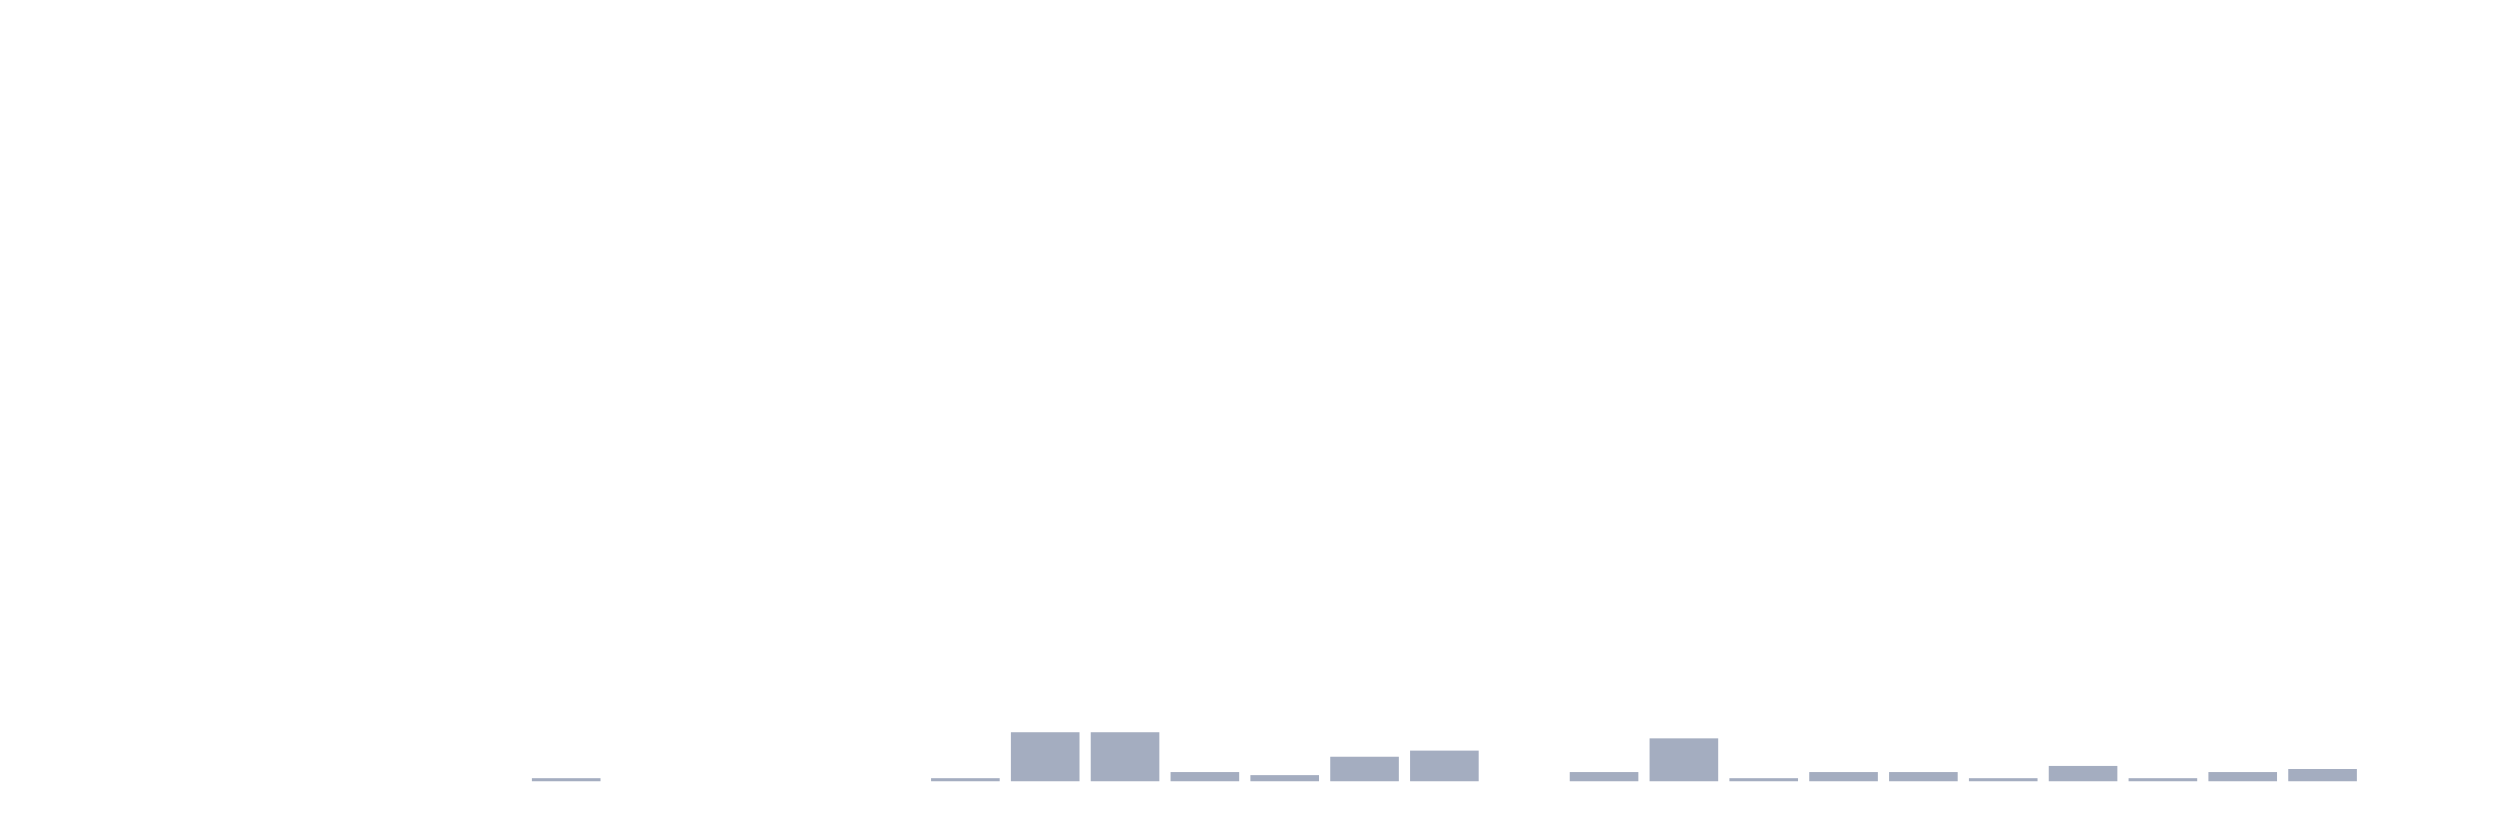
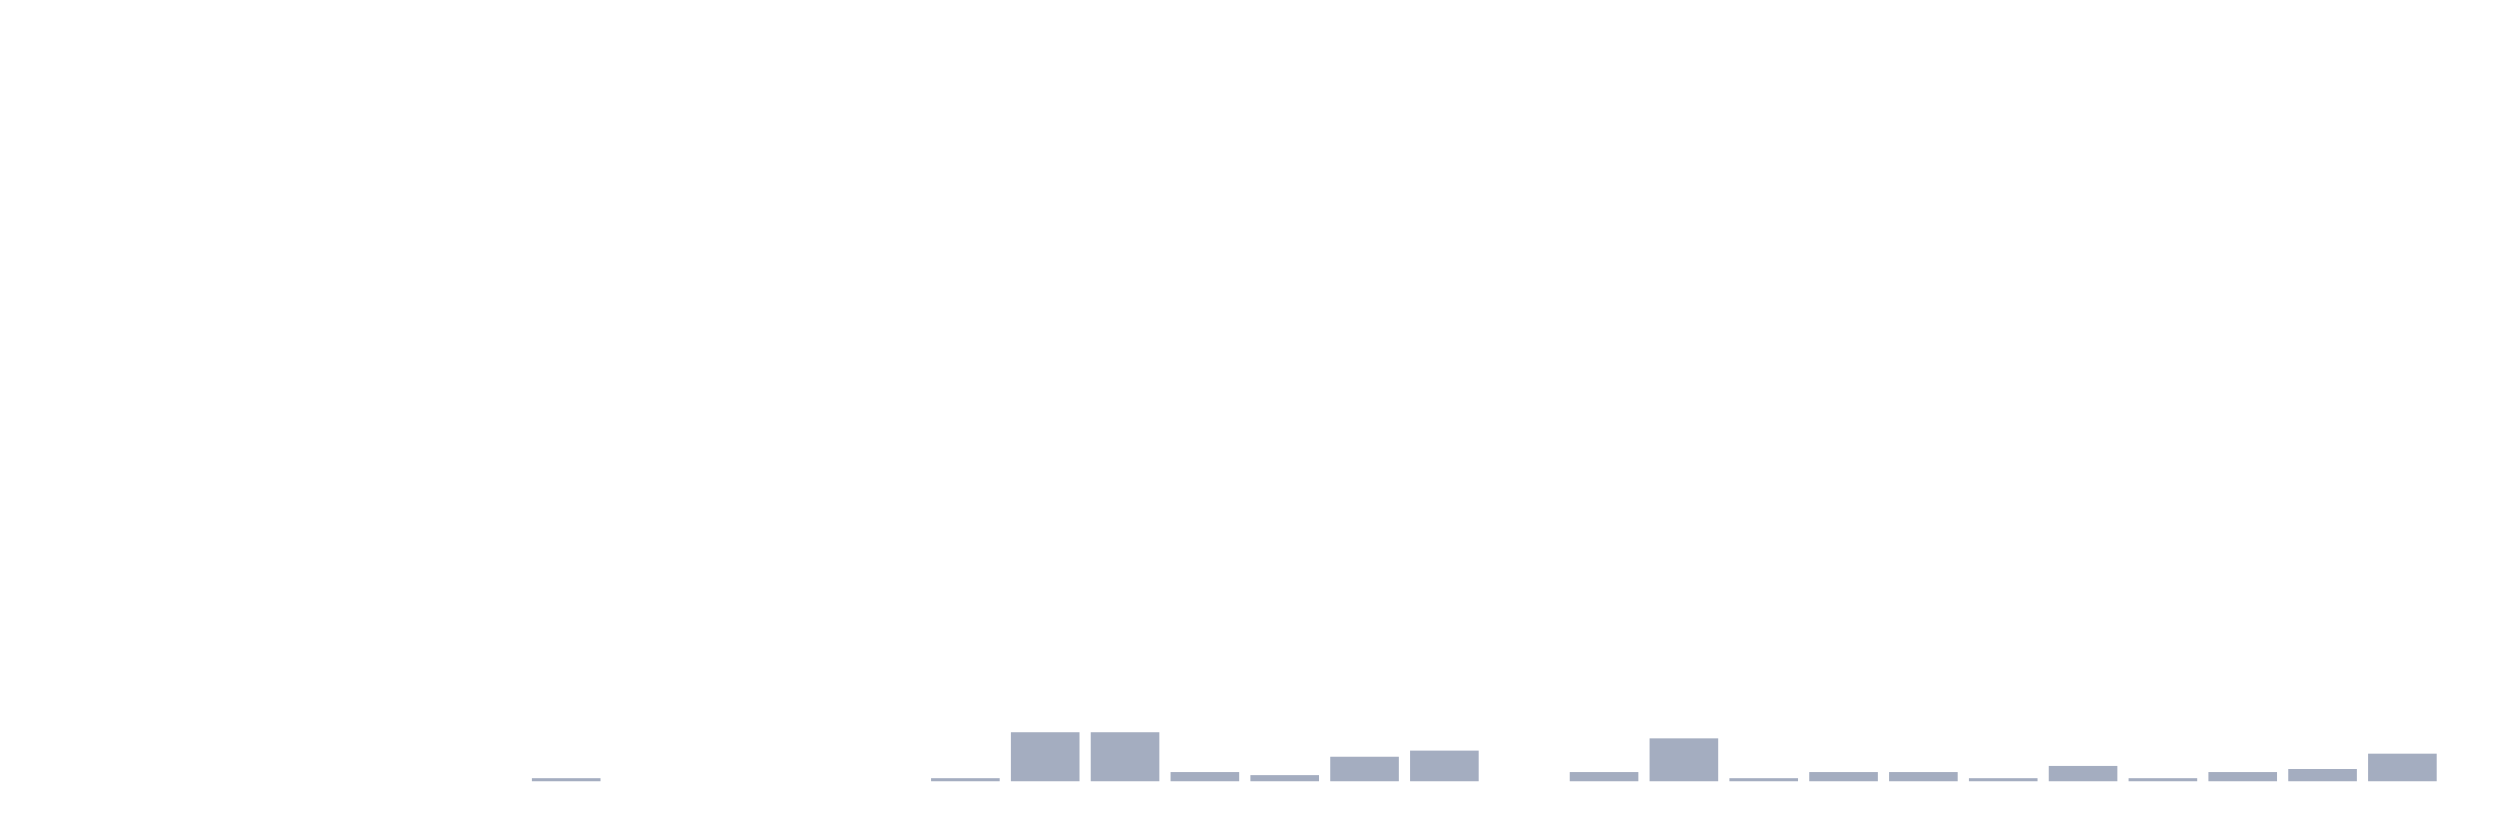
<svg xmlns="http://www.w3.org/2000/svg" viewBox="0 0 480 160">
  <g transform="translate(10,10)">
    <rect class="bar" x="0.153" width="13.175" y="140" height="0" fill="rgb(164,173,192)" />
    <rect class="bar" x="15.482" width="13.175" y="140" height="0" fill="rgb(164,173,192)" />
    <rect class="bar" x="30.81" width="13.175" y="140" height="0" fill="rgb(164,173,192)" />
    <rect class="bar" x="46.138" width="13.175" y="140" height="0" fill="rgb(164,173,192)" />
    <rect class="bar" x="61.466" width="13.175" y="140" height="0" fill="rgb(164,173,192)" />
    <rect class="bar" x="76.794" width="13.175" y="140" height="0" fill="rgb(164,173,192)" />
    <rect class="bar" x="92.123" width="13.175" y="139.412" height="0.588" fill="rgb(164,173,192)" />
    <rect class="bar" x="107.451" width="13.175" y="140" height="0" fill="rgb(164,173,192)" />
    <rect class="bar" x="122.779" width="13.175" y="140" height="0" fill="rgb(164,173,192)" />
    <rect class="bar" x="138.107" width="13.175" y="140" height="0" fill="rgb(164,173,192)" />
    <rect class="bar" x="153.436" width="13.175" y="140" height="0" fill="rgb(164,173,192)" />
    <rect class="bar" x="168.764" width="13.175" y="139.412" height="0.588" fill="rgb(164,173,192)" />
    <rect class="bar" x="184.092" width="13.175" y="130.588" height="9.412" fill="rgb(164,173,192)" />
    <rect class="bar" x="199.42" width="13.175" y="130.588" height="9.412" fill="rgb(164,173,192)" />
    <rect class="bar" x="214.748" width="13.175" y="138.235" height="1.765" fill="rgb(164,173,192)" />
    <rect class="bar" x="230.077" width="13.175" y="138.824" height="1.176" fill="rgb(164,173,192)" />
    <rect class="bar" x="245.405" width="13.175" y="135.294" height="4.706" fill="rgb(164,173,192)" />
    <rect class="bar" x="260.733" width="13.175" y="134.118" height="5.882" fill="rgb(164,173,192)" />
    <rect class="bar" x="276.061" width="13.175" y="140" height="0" fill="rgb(164,173,192)" />
    <rect class="bar" x="291.39" width="13.175" y="138.235" height="1.765" fill="rgb(164,173,192)" />
    <rect class="bar" x="306.718" width="13.175" y="131.765" height="8.235" fill="rgb(164,173,192)" />
    <rect class="bar" x="322.046" width="13.175" y="139.412" height="0.588" fill="rgb(164,173,192)" />
    <rect class="bar" x="337.374" width="13.175" y="138.235" height="1.765" fill="rgb(164,173,192)" />
    <rect class="bar" x="352.702" width="13.175" y="138.235" height="1.765" fill="rgb(164,173,192)" />
    <rect class="bar" x="368.031" width="13.175" y="139.412" height="0.588" fill="rgb(164,173,192)" />
    <rect class="bar" x="383.359" width="13.175" y="137.059" height="2.941" fill="rgb(164,173,192)" />
    <rect class="bar" x="398.687" width="13.175" y="139.412" height="0.588" fill="rgb(164,173,192)" />
    <rect class="bar" x="414.015" width="13.175" y="138.235" height="1.765" fill="rgb(164,173,192)" />
    <rect class="bar" x="429.344" width="13.175" y="137.647" height="2.353" fill="rgb(164,173,192)" />
-     <rect class="bar" x="444.672" width="13.175" y="140" height="0" fill="rgb(164,173,192)" />
+     <rect class="bar" x="444.672" width="13.175" y="134.706" height="5.294" fill="rgb(164,173,192)" />
  </g>
</svg>
